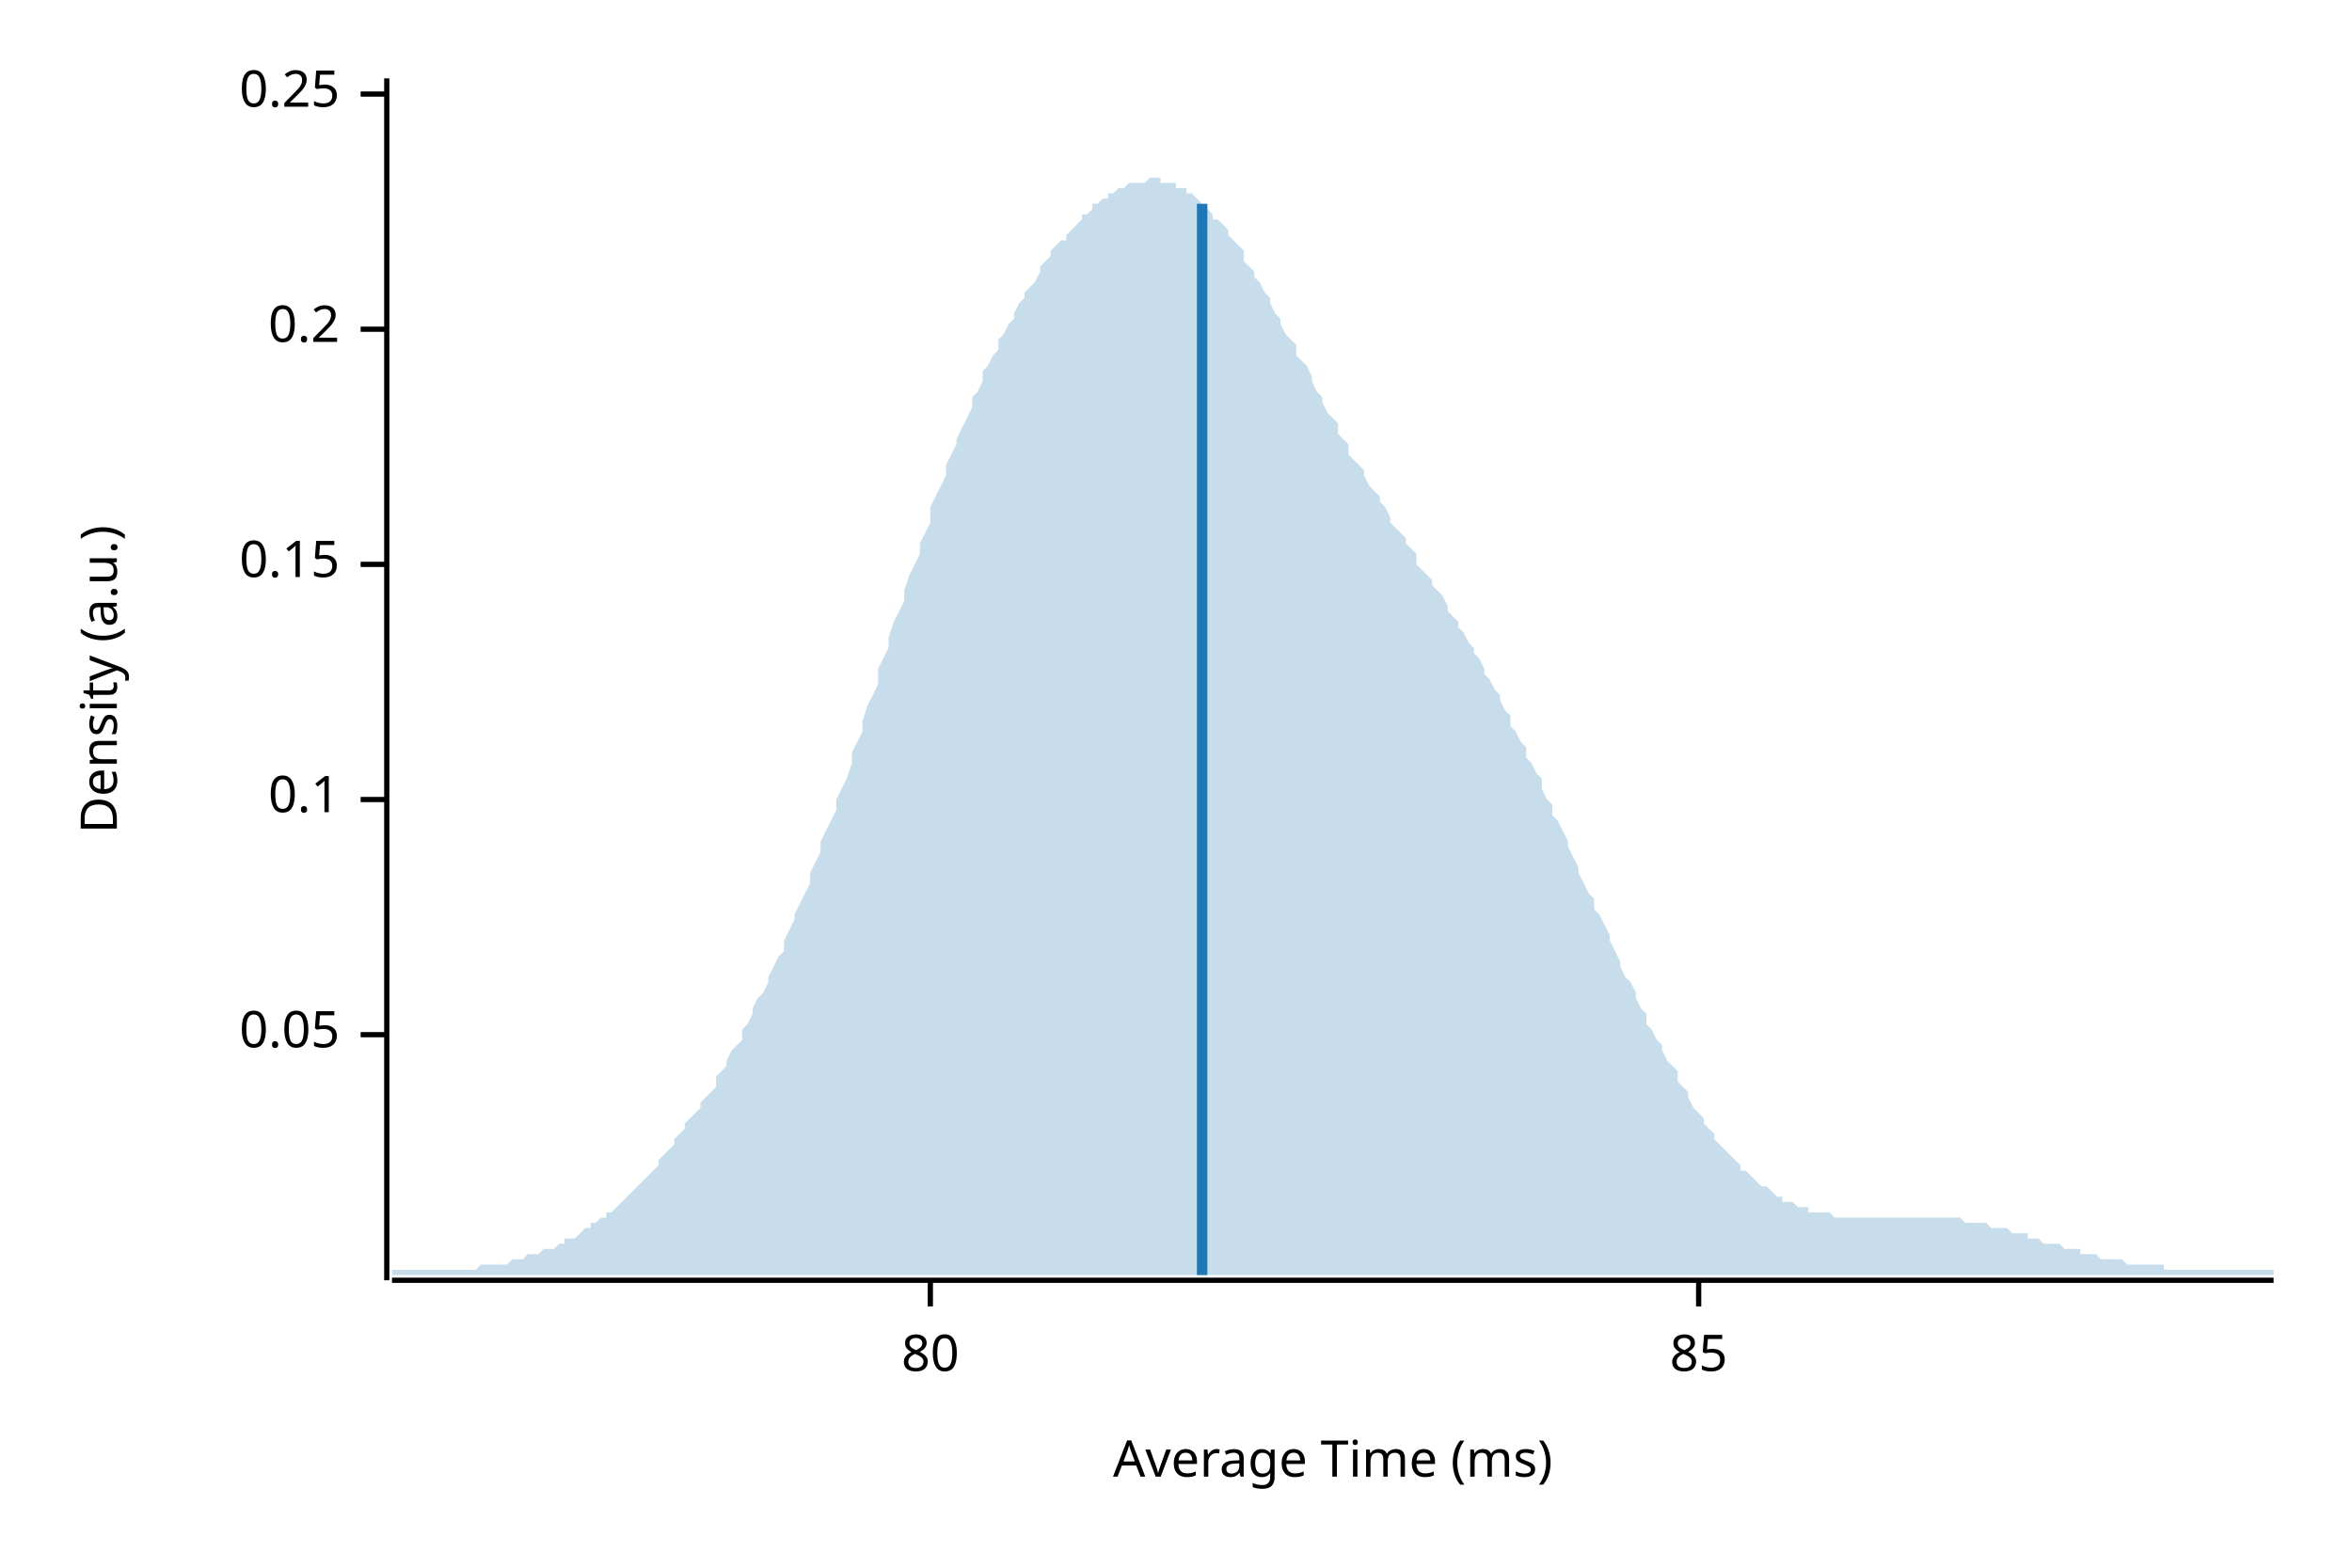
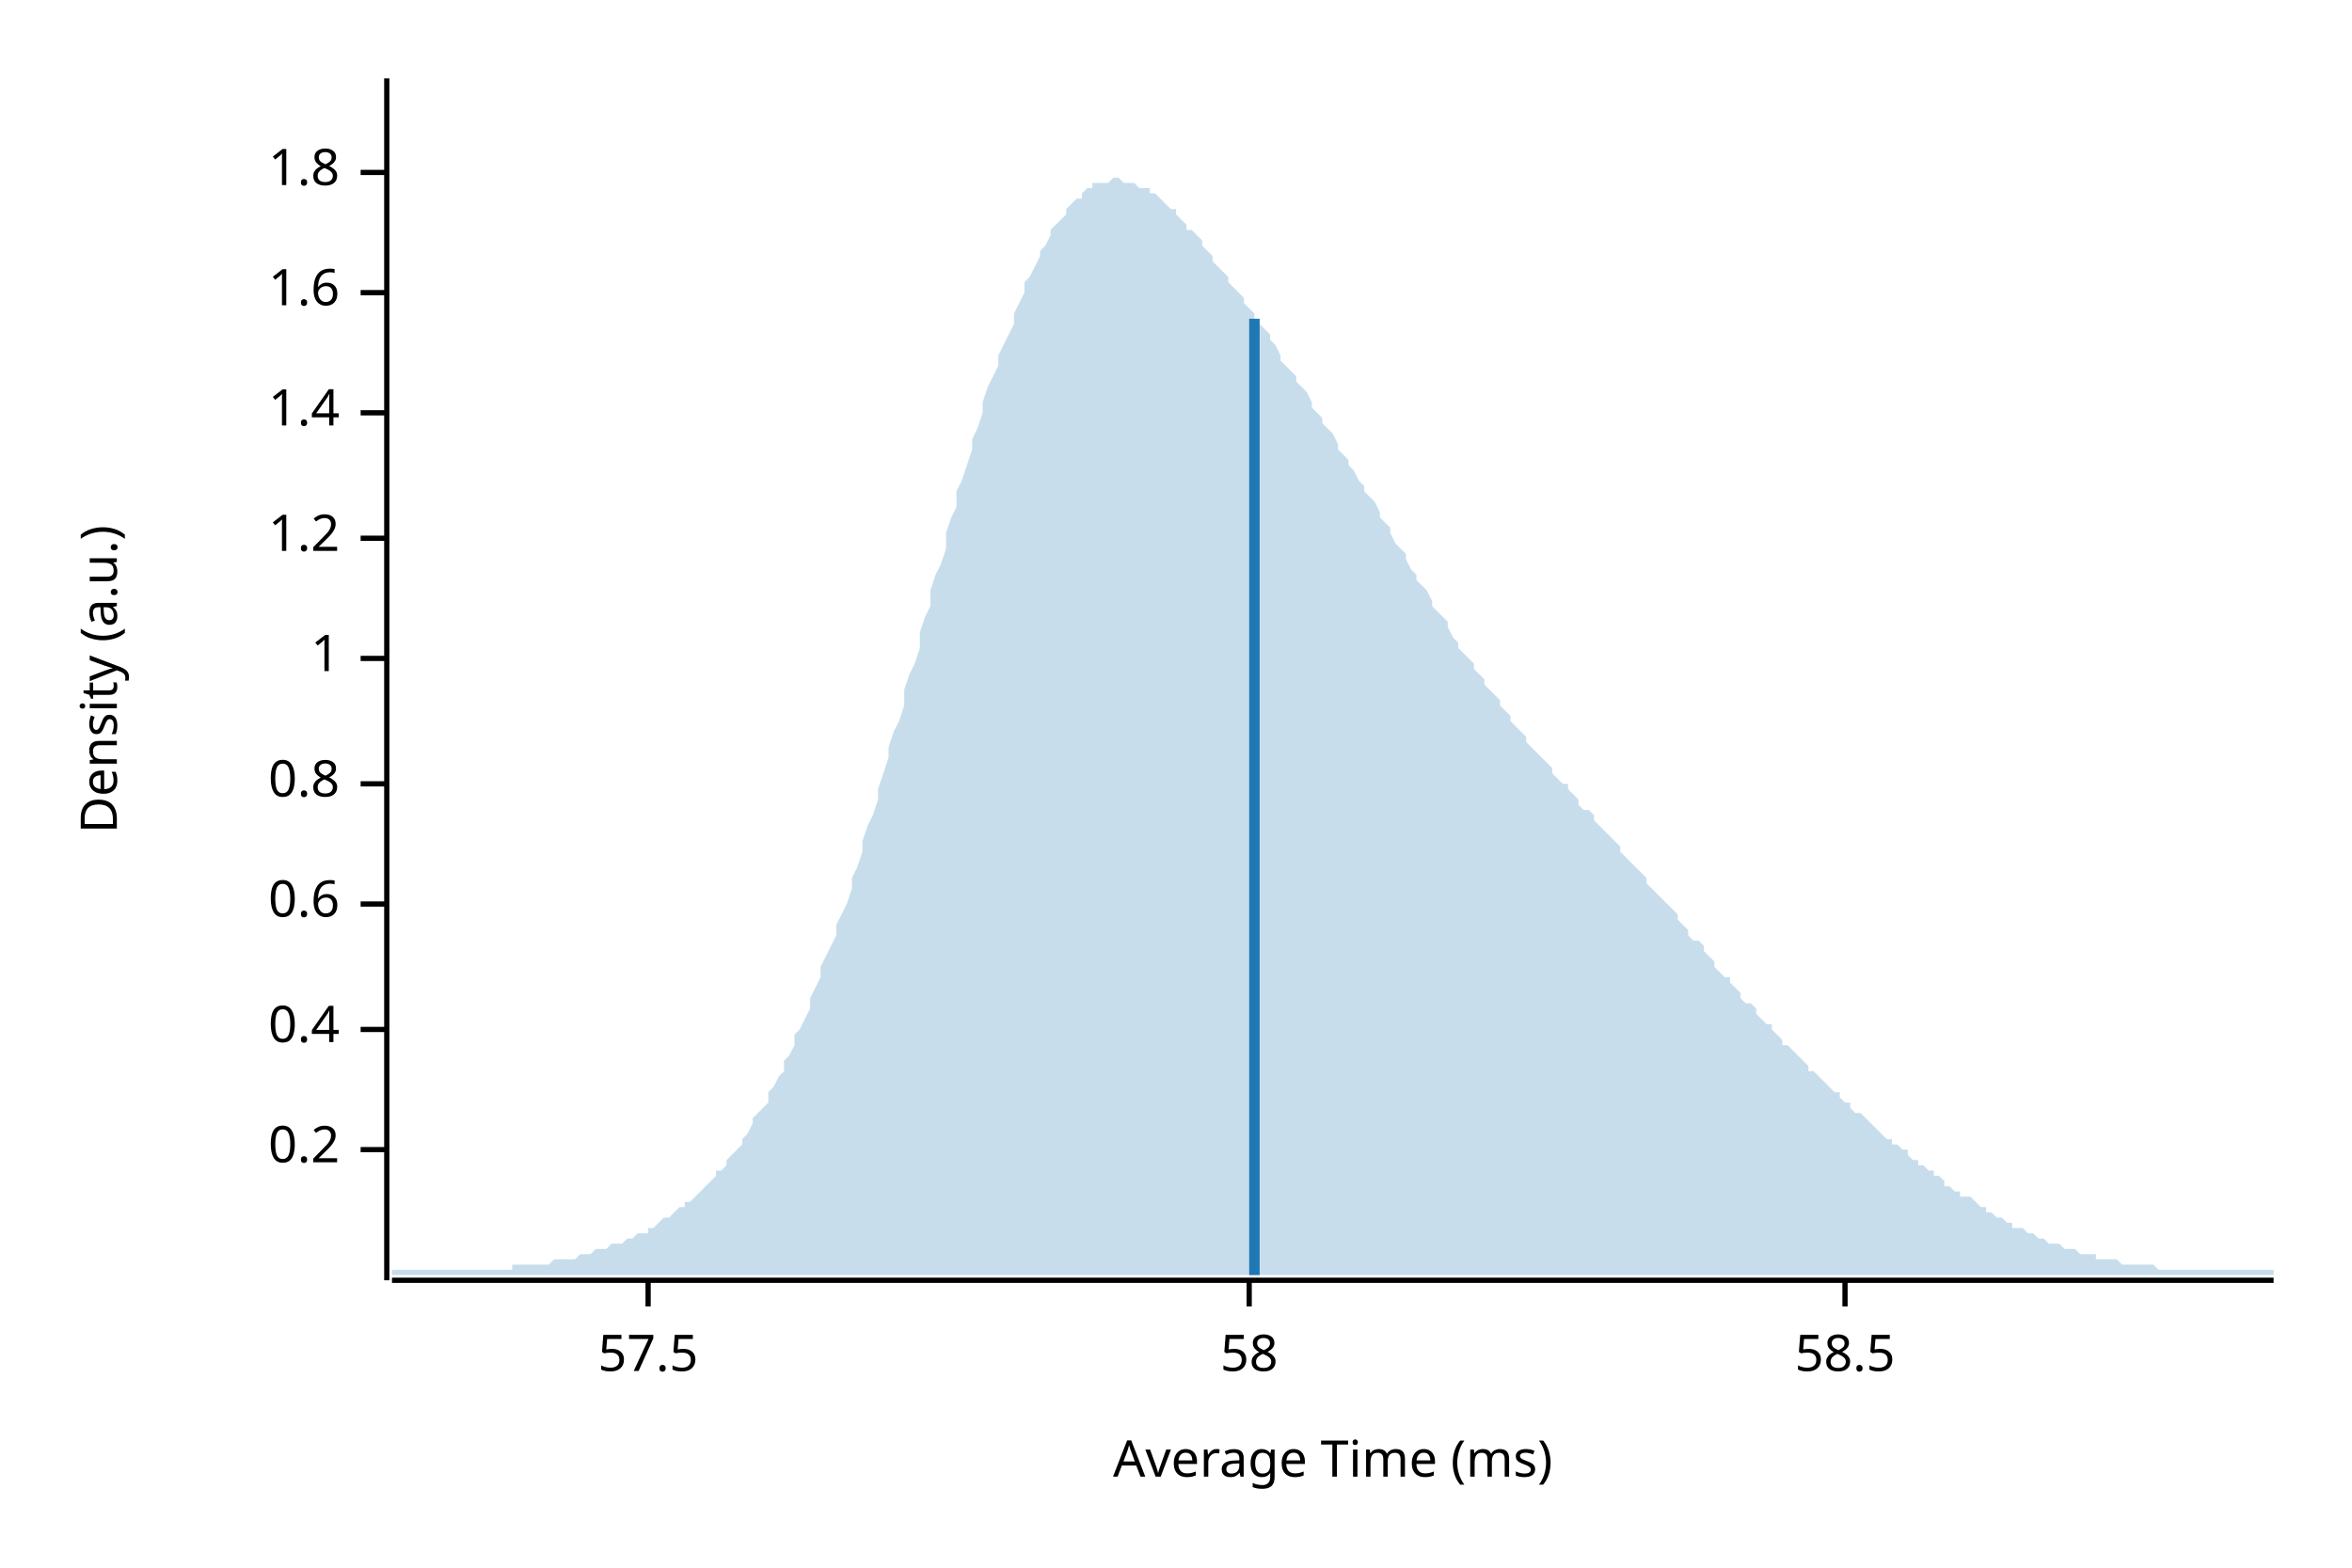
<svg xmlns="http://www.w3.org/2000/svg" width="450" height="300" viewBox="0 0 450 300">
  <text x="15" y="130" dy="0.76em" text-anchor="middle" font-family="sans-serif" font-size="9.677" opacity="1" fill="#000000" transform="rotate(270, 15, 130)">
Density (a.u.)
</text>
  <text x="255" y="285" dy="-0.5ex" text-anchor="middle" font-family="sans-serif" font-size="9.677" opacity="1" fill="#000000">
Average Time (ms)
</text>
  <polyline fill="none" opacity="1" stroke="#000000" stroke-width="1" points="74,15 74,245 " />
-   <text x="65" y="198" dy="0.5ex" text-anchor="end" font-family="sans-serif" font-size="9.677" opacity="1" fill="#000000">
- 0.05
- </text>
-   <polyline fill="none" opacity="1" stroke="#000000" stroke-width="1" points="69,198 74,198 " />
-   <text x="65" y="153" dy="0.5ex" text-anchor="end" font-family="sans-serif" font-size="9.677" opacity="1" fill="#000000">
- 0.1
- </text>
-   <polyline fill="none" opacity="1" stroke="#000000" stroke-width="1" points="69,153 74,153 " />
-   <text x="65" y="108" dy="0.5ex" text-anchor="end" font-family="sans-serif" font-size="9.677" opacity="1" fill="#000000">
- 0.15
- </text>
-   <polyline fill="none" opacity="1" stroke="#000000" stroke-width="1" points="69,108 74,108 " />
-   <text x="65" y="63" dy="0.5ex" text-anchor="end" font-family="sans-serif" font-size="9.677" opacity="1" fill="#000000">
+   <text x="65" y="220" dy="0.5ex" text-anchor="end" font-family="sans-serif" font-size="9.677" opacity="1" fill="#000000">
0.2
</text>
-   <polyline fill="none" opacity="1" stroke="#000000" stroke-width="1" points="69,63 74,63 " />
-   <text x="65" y="18" dy="0.5ex" text-anchor="end" font-family="sans-serif" font-size="9.677" opacity="1" fill="#000000">
- 0.25
+   <polyline fill="none" opacity="1" stroke="#000000" stroke-width="1" points="69,220 74,220 " />
+   <text x="65" y="197" dy="0.5ex" text-anchor="end" font-family="sans-serif" font-size="9.677" opacity="1" fill="#000000">
+ 0.4
</text>
-   <polyline fill="none" opacity="1" stroke="#000000" stroke-width="1" points="69,18 74,18 " />
+   <polyline fill="none" opacity="1" stroke="#000000" stroke-width="1" points="69,197 74,197 " />
+   <text x="65" y="173" dy="0.5ex" text-anchor="end" font-family="sans-serif" font-size="9.677" opacity="1" fill="#000000">
+ 0.6
+ </text>
+   <polyline fill="none" opacity="1" stroke="#000000" stroke-width="1" points="69,173 74,173 " />
+   <text x="65" y="150" dy="0.5ex" text-anchor="end" font-family="sans-serif" font-size="9.677" opacity="1" fill="#000000">
+ 0.8
+ </text>
+   <polyline fill="none" opacity="1" stroke="#000000" stroke-width="1" points="69,150 74,150 " />
+   <text x="65" y="126" dy="0.5ex" text-anchor="end" font-family="sans-serif" font-size="9.677" opacity="1" fill="#000000">
+ 1
+ </text>
+   <polyline fill="none" opacity="1" stroke="#000000" stroke-width="1" points="69,126 74,126 " />
+   <text x="65" y="103" dy="0.5ex" text-anchor="end" font-family="sans-serif" font-size="9.677" opacity="1" fill="#000000">
+ 1.2
+ </text>
+   <polyline fill="none" opacity="1" stroke="#000000" stroke-width="1" points="69,103 74,103 " />
+   <text x="65" y="79" dy="0.5ex" text-anchor="end" font-family="sans-serif" font-size="9.677" opacity="1" fill="#000000">
+ 1.4
+ </text>
+   <polyline fill="none" opacity="1" stroke="#000000" stroke-width="1" points="69,79 74,79 " />
+   <text x="65" y="56" dy="0.5ex" text-anchor="end" font-family="sans-serif" font-size="9.677" opacity="1" fill="#000000">
+ 1.6
+ </text>
+   <polyline fill="none" opacity="1" stroke="#000000" stroke-width="1" points="69,56 74,56 " />
+   <text x="65" y="33" dy="0.5ex" text-anchor="end" font-family="sans-serif" font-size="9.677" opacity="1" fill="#000000">
+ 1.8
+ </text>
+   <polyline fill="none" opacity="1" stroke="#000000" stroke-width="1" points="69,33 74,33 " />
  <polyline fill="none" opacity="1" stroke="#000000" stroke-width="1" points="75,245 435,245 " />
-   <text x="178" y="255" dy="0.76em" text-anchor="middle" font-family="sans-serif" font-size="9.677" opacity="1" fill="#000000">
- 80
+   <text x="124" y="255" dy="0.76em" text-anchor="middle" font-family="sans-serif" font-size="9.677" opacity="1" fill="#000000">
+ 57.5
</text>
-   <polyline fill="none" opacity="1" stroke="#000000" stroke-width="1" points="178,245 178,250 " />
-   <text x="325" y="255" dy="0.76em" text-anchor="middle" font-family="sans-serif" font-size="9.677" opacity="1" fill="#000000">
- 85
+   <polyline fill="none" opacity="1" stroke="#000000" stroke-width="1" points="124,245 124,250 " />
+   <text x="239" y="255" dy="0.76em" text-anchor="middle" font-family="sans-serif" font-size="9.677" opacity="1" fill="#000000">
+ 58
</text>
-   <polyline fill="none" opacity="1" stroke="#000000" stroke-width="1" points="325,245 325,250 " />
-   <polygon opacity="0.25" fill="#1F78B4" points="75,243 75,243 76,243 77,243 77,243 78,243 79,243 80,243 80,243 81,243 82,243 82,243 83,243 84,243 85,243 85,243 86,243 87,243 87,243 88,243 89,243 90,243 90,243 91,243 92,242 93,242 93,242 94,242 95,242 95,242 96,242 97,242 98,241 98,241 99,241 100,241 100,241 101,240 102,240 103,240 103,240 104,239 105,239 106,239 106,239 107,238 108,238 108,237 109,237 110,237 111,236 111,236 112,235 113,235 113,234 114,234 115,233 116,233 116,232 117,232 118,231 119,230 119,230 120,229 121,228 121,228 122,227 123,226 124,225 124,225 125,224 126,223 126,222 127,221 128,220 129,219 129,218 130,217 131,216 131,215 132,214 133,213 134,212 134,211 135,210 136,209 137,208 137,206 138,205 139,204 139,203 140,201 141,200 142,199 142,197 143,196 144,194 144,193 145,191 146,190 147,188 147,187 148,185 149,183 150,182 150,180 151,178 152,176 152,175 153,173 154,171 155,169 155,167 156,165 157,163 157,161 158,159 159,157 160,155 160,153 161,151 162,149 163,146 163,144 164,142 165,140 165,138 166,135 167,133 168,131 168,128 169,126 170,124 170,122 171,119 172,117 173,115 173,113 174,110 175,108 176,106 176,104 177,102 178,100 178,97 179,95 180,93 181,91 181,89 182,87 183,85 183,84 184,82 185,80 186,78 186,76 187,75 188,73 188,71 189,70 190,68 191,67 191,65 192,64 193,62 194,61 194,60 195,58 196,57 196,56 197,55 198,54 199,52 199,51 200,50 201,49 201,48 202,47 203,46 204,46 204,45 205,44 206,43 207,42 207,41 208,41 209,40 209,39 210,39 211,38 212,38 212,37 213,37 214,36 214,36 215,36 216,35 217,35 217,35 218,35 219,35 220,34 220,34 221,34 222,34 222,35 223,35 224,35 225,35 225,36 226,36 227,36 227,37 228,37 229,38 230,39 230,39 231,40 232,41 232,42 233,42 234,43 235,44 235,45 236,46 237,47 238,48 238,50 239,51 240,52 240,53 241,54 242,56 243,57 243,58 244,60 245,61 245,62 246,64 247,65 248,66 248,68 249,69 250,70 251,72 251,73 252,75 253,76 253,77 254,79 255,80 256,81 256,83 257,84 258,85 258,87 259,88 260,89 261,90 261,91 262,93 263,94 264,95 264,96 265,97 266,99 266,100 267,101 268,102 269,103 269,104 270,105 271,106 271,108 272,109 273,110 274,111 274,112 275,113 276,114 277,116 277,117 278,118 279,119 279,120 280,121 281,123 282,124 282,125 283,126 284,128 284,129 285,130 286,132 287,133 287,134 288,136 289,137 289,139 290,140 291,142 292,143 292,145 293,146 294,148 295,149 295,151 296,153 297,154 297,156 298,157 299,159 300,161 300,162 301,164 302,166 302,167 303,169 304,171 305,172 305,174 306,175 307,177 308,179 308,180 309,182 310,184 310,185 311,187 312,188 313,190 313,191 314,193 315,194 315,196 316,197 317,199 318,200 318,201 319,203 320,204 321,205 321,207 322,208 323,209 323,210 324,212 325,213 326,214 326,215 327,216 328,217 328,218 329,219 330,220 331,221 331,221 332,222 333,223 333,224 334,224 335,225 336,226 336,226 337,227 338,227 339,228 339,228 340,229 341,229 341,230 342,230 343,230 344,231 344,231 345,231 346,231 346,232 347,232 348,232 349,232 349,232 350,232 351,233 352,233 352,233 353,233 354,233 354,233 355,233 356,233 357,233 357,233 358,233 359,233 359,233 360,233 361,233 362,233 362,233 363,233 364,233 365,233 365,233 366,233 367,233 367,233 368,233 369,233 370,233 370,233 371,233 372,233 372,233 373,233 374,233 375,233 375,233 376,234 377,234 378,234 378,234 379,234 380,234 380,234 381,235 382,235 383,235 383,235 384,235 385,236 385,236 386,236 387,236 388,236 388,237 389,237 390,237 390,237 391,238 392,238 393,238 393,238 394,238 395,239 396,239 396,239 397,239 398,239 398,240 399,240 400,240 401,240 401,240 402,241 403,241 403,241 404,241 405,241 406,241 406,241 407,242 408,242 409,242 409,242 410,242 411,242 411,242 412,242 413,242 414,242 414,243 415,243 416,243 416,243 417,243 418,243 419,243 419,243 420,243 421,243 422,243 422,243 423,243 424,243 424,243 425,243 426,243 427,243 427,243 428,243 429,243 429,243 430,243 431,243 432,243 432,243 433,243 434,243 435,243 435,244 75,244 " />
-   <polyline fill="none" opacity="1" stroke="#1F78B4" stroke-width="2" points="230,244 230,39 " />
+   <polyline fill="none" opacity="1" stroke="#000000" stroke-width="1" points="239,245 239,250 " />
+   <text x="353" y="255" dy="0.76em" text-anchor="middle" font-family="sans-serif" font-size="9.677" opacity="1" fill="#000000">
+ 58.5
+ </text>
+   <polyline fill="none" opacity="1" stroke="#000000" stroke-width="1" points="353,245 353,250 " />
+   <polygon opacity="0.25" fill="#1F78B4" points="75,243 75,243 76,243 77,243 77,243 78,243 79,243 80,243 80,243 81,243 82,243 82,243 83,243 84,243 85,243 85,243 86,243 87,243 87,243 88,243 89,243 90,243 90,243 91,243 92,243 93,243 93,243 94,243 95,243 95,243 96,243 97,243 98,243 98,242 99,242 100,242 100,242 101,242 102,242 103,242 103,242 104,242 105,242 106,241 106,241 107,241 108,241 108,241 109,241 110,241 111,240 111,240 112,240 113,240 113,240 114,239 115,239 116,239 116,239 117,238 118,238 119,238 119,238 120,237 121,237 121,237 122,236 123,236 124,236 124,235 125,235 126,234 126,234 127,233 128,233 129,232 129,232 130,231 131,231 131,230 132,230 133,229 134,228 134,228 135,227 136,226 137,225 137,224 138,224 139,223 139,222 140,221 141,220 142,219 142,218 143,217 144,215 144,214 145,213 146,212 147,211 147,209 148,208 149,206 150,205 150,203 151,202 152,200 152,198 153,197 154,195 155,193 155,191 156,189 157,187 157,185 158,183 159,181 160,179 160,177 161,175 162,173 163,170 163,168 164,166 165,163 165,161 166,158 167,156 168,153 168,151 169,148 170,145 170,143 171,140 172,138 173,135 173,132 174,129 175,127 176,124 176,121 177,118 178,116 178,113 179,110 180,108 181,105 181,102 182,99 183,97 183,94 184,92 185,89 186,86 186,84 187,82 188,79 188,77 189,74 190,72 191,70 191,68 192,66 193,64 194,62 194,60 195,58 196,56 196,54 197,53 198,51 199,49 199,48 200,47 201,45 201,44 202,43 203,42 204,41 204,40 205,39 206,38 207,38 207,37 208,36 209,36 209,35 210,35 211,35 212,35 212,35 213,34 214,34 214,34 215,35 216,35 217,35 217,35 218,36 219,36 220,36 220,37 221,37 222,38 222,38 223,39 224,40 225,40 225,41 226,42 227,43 227,44 228,44 229,45 230,46 230,47 231,48 232,49 232,50 233,51 234,52 235,53 235,54 236,55 237,56 238,57 238,58 239,59 240,60 240,61 241,62 242,63 243,64 243,65 244,66 245,68 245,69 246,70 247,71 248,72 248,73 249,74 250,75 251,77 251,78 252,79 253,80 253,81 254,82 255,83 256,85 256,86 257,87 258,88 258,89 259,90 260,92 261,93 261,94 262,95 263,96 264,98 264,99 265,100 266,101 266,102 267,104 268,105 269,106 269,107 270,109 271,110 271,111 272,112 273,113 274,115 274,116 275,117 276,118 277,119 277,120 278,122 279,123 279,124 280,125 281,126 282,127 282,128 283,129 284,130 284,131 285,132 286,133 287,134 287,135 288,136 289,137 289,138 290,139 291,140 292,141 292,142 293,143 294,144 295,145 295,145 296,146 297,147 297,148 298,149 299,150 300,150 300,151 301,152 302,153 302,154 303,155 304,155 305,156 305,157 306,158 307,159 308,160 308,160 309,161 310,162 310,163 311,164 312,165 313,166 313,166 314,167 315,168 315,169 316,170 317,171 318,172 318,172 319,173 320,174 321,175 321,176 322,177 323,178 323,179 324,180 325,180 326,181 326,182 327,183 328,184 328,185 329,186 330,187 331,187 331,188 332,189 333,190 333,191 334,192 335,192 336,193 336,194 337,195 338,196 339,196 339,197 340,198 341,199 341,200 342,200 343,201 344,202 344,202 345,203 346,204 346,205 347,205 348,206 349,207 349,207 350,208 351,209 352,209 352,210 353,211 354,211 354,212 355,213 356,213 357,214 357,214 358,215 359,216 359,216 360,217 361,218 362,218 362,219 363,219 364,220 365,220 365,221 366,222 367,222 367,223 368,223 369,224 370,224 370,225 371,225 372,226 372,227 373,227 374,228 375,228 375,229 376,229 377,229 378,230 378,230 379,231 380,231 380,232 381,232 382,233 383,233 383,233 384,234 385,234 385,235 386,235 387,235 388,236 388,236 389,236 390,237 390,237 391,237 392,238 393,238 393,238 394,238 395,239 396,239 396,239 397,239 398,240 398,240 399,240 400,240 401,240 401,241 402,241 403,241 403,241 404,241 405,241 406,242 406,242 407,242 408,242 409,242 409,242 410,242 411,242 411,242 412,242 413,243 414,243 414,243 415,243 416,243 416,243 417,243 418,243 419,243 419,243 420,243 421,243 422,243 422,243 423,243 424,243 424,243 425,243 426,243 427,243 427,243 428,243 429,243 429,243 430,243 431,243 432,243 432,243 433,243 434,243 435,243 435,244 75,244 " />
+   <polyline fill="none" opacity="1" stroke="#1F78B4" stroke-width="2" points="240,244 240,61 " />
</svg>
